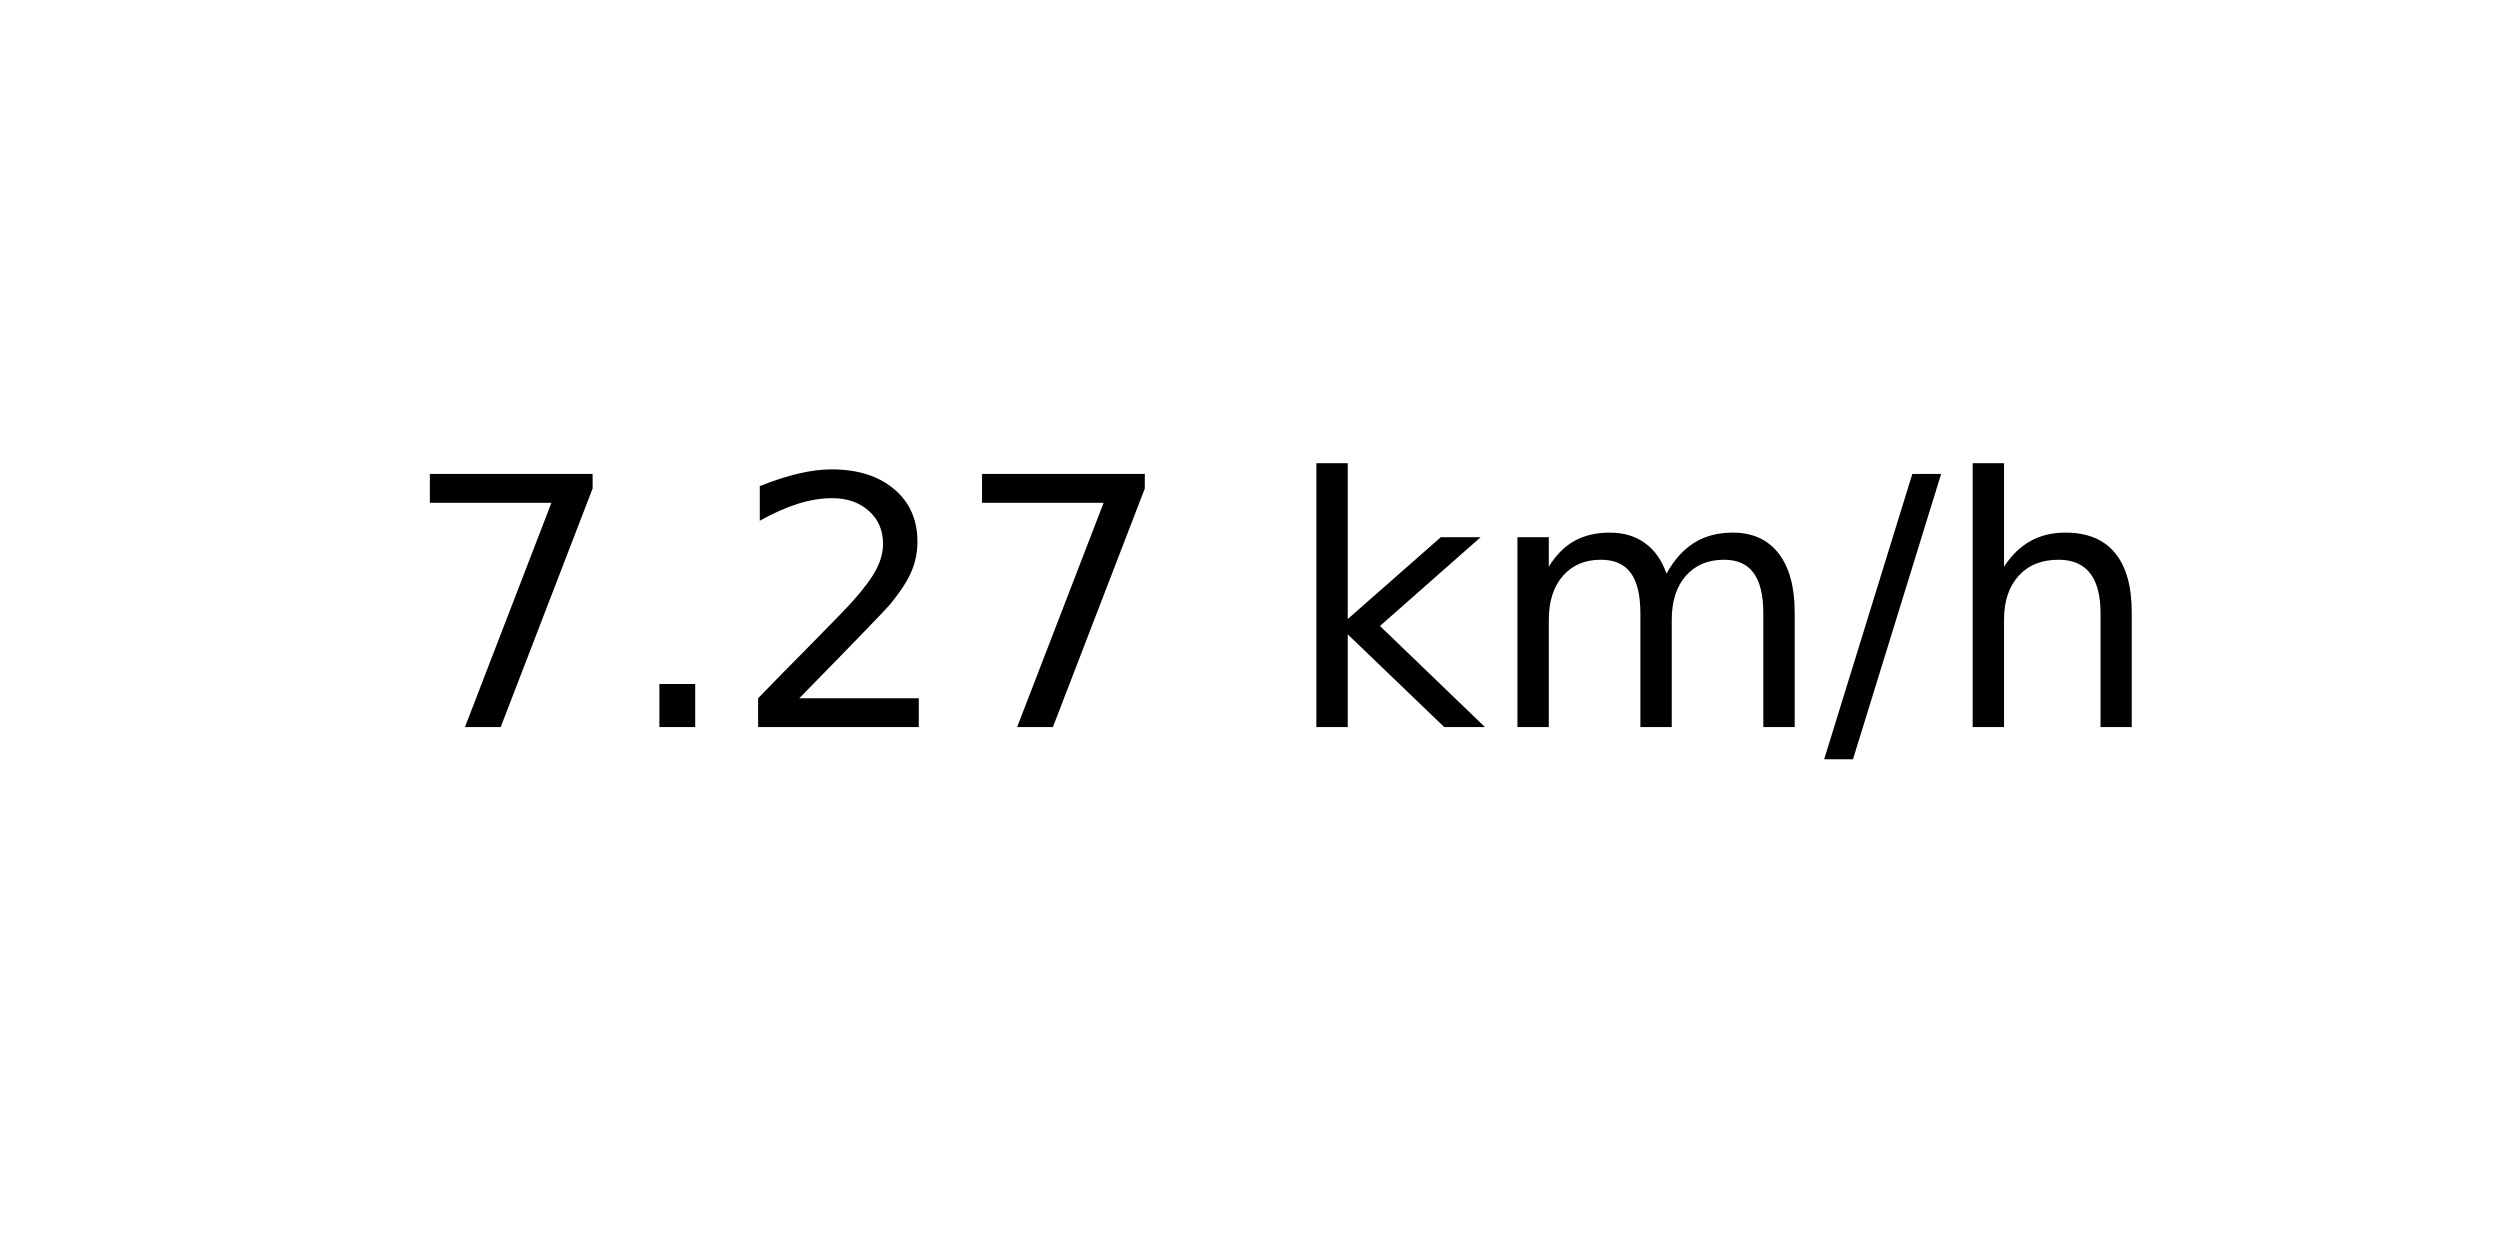
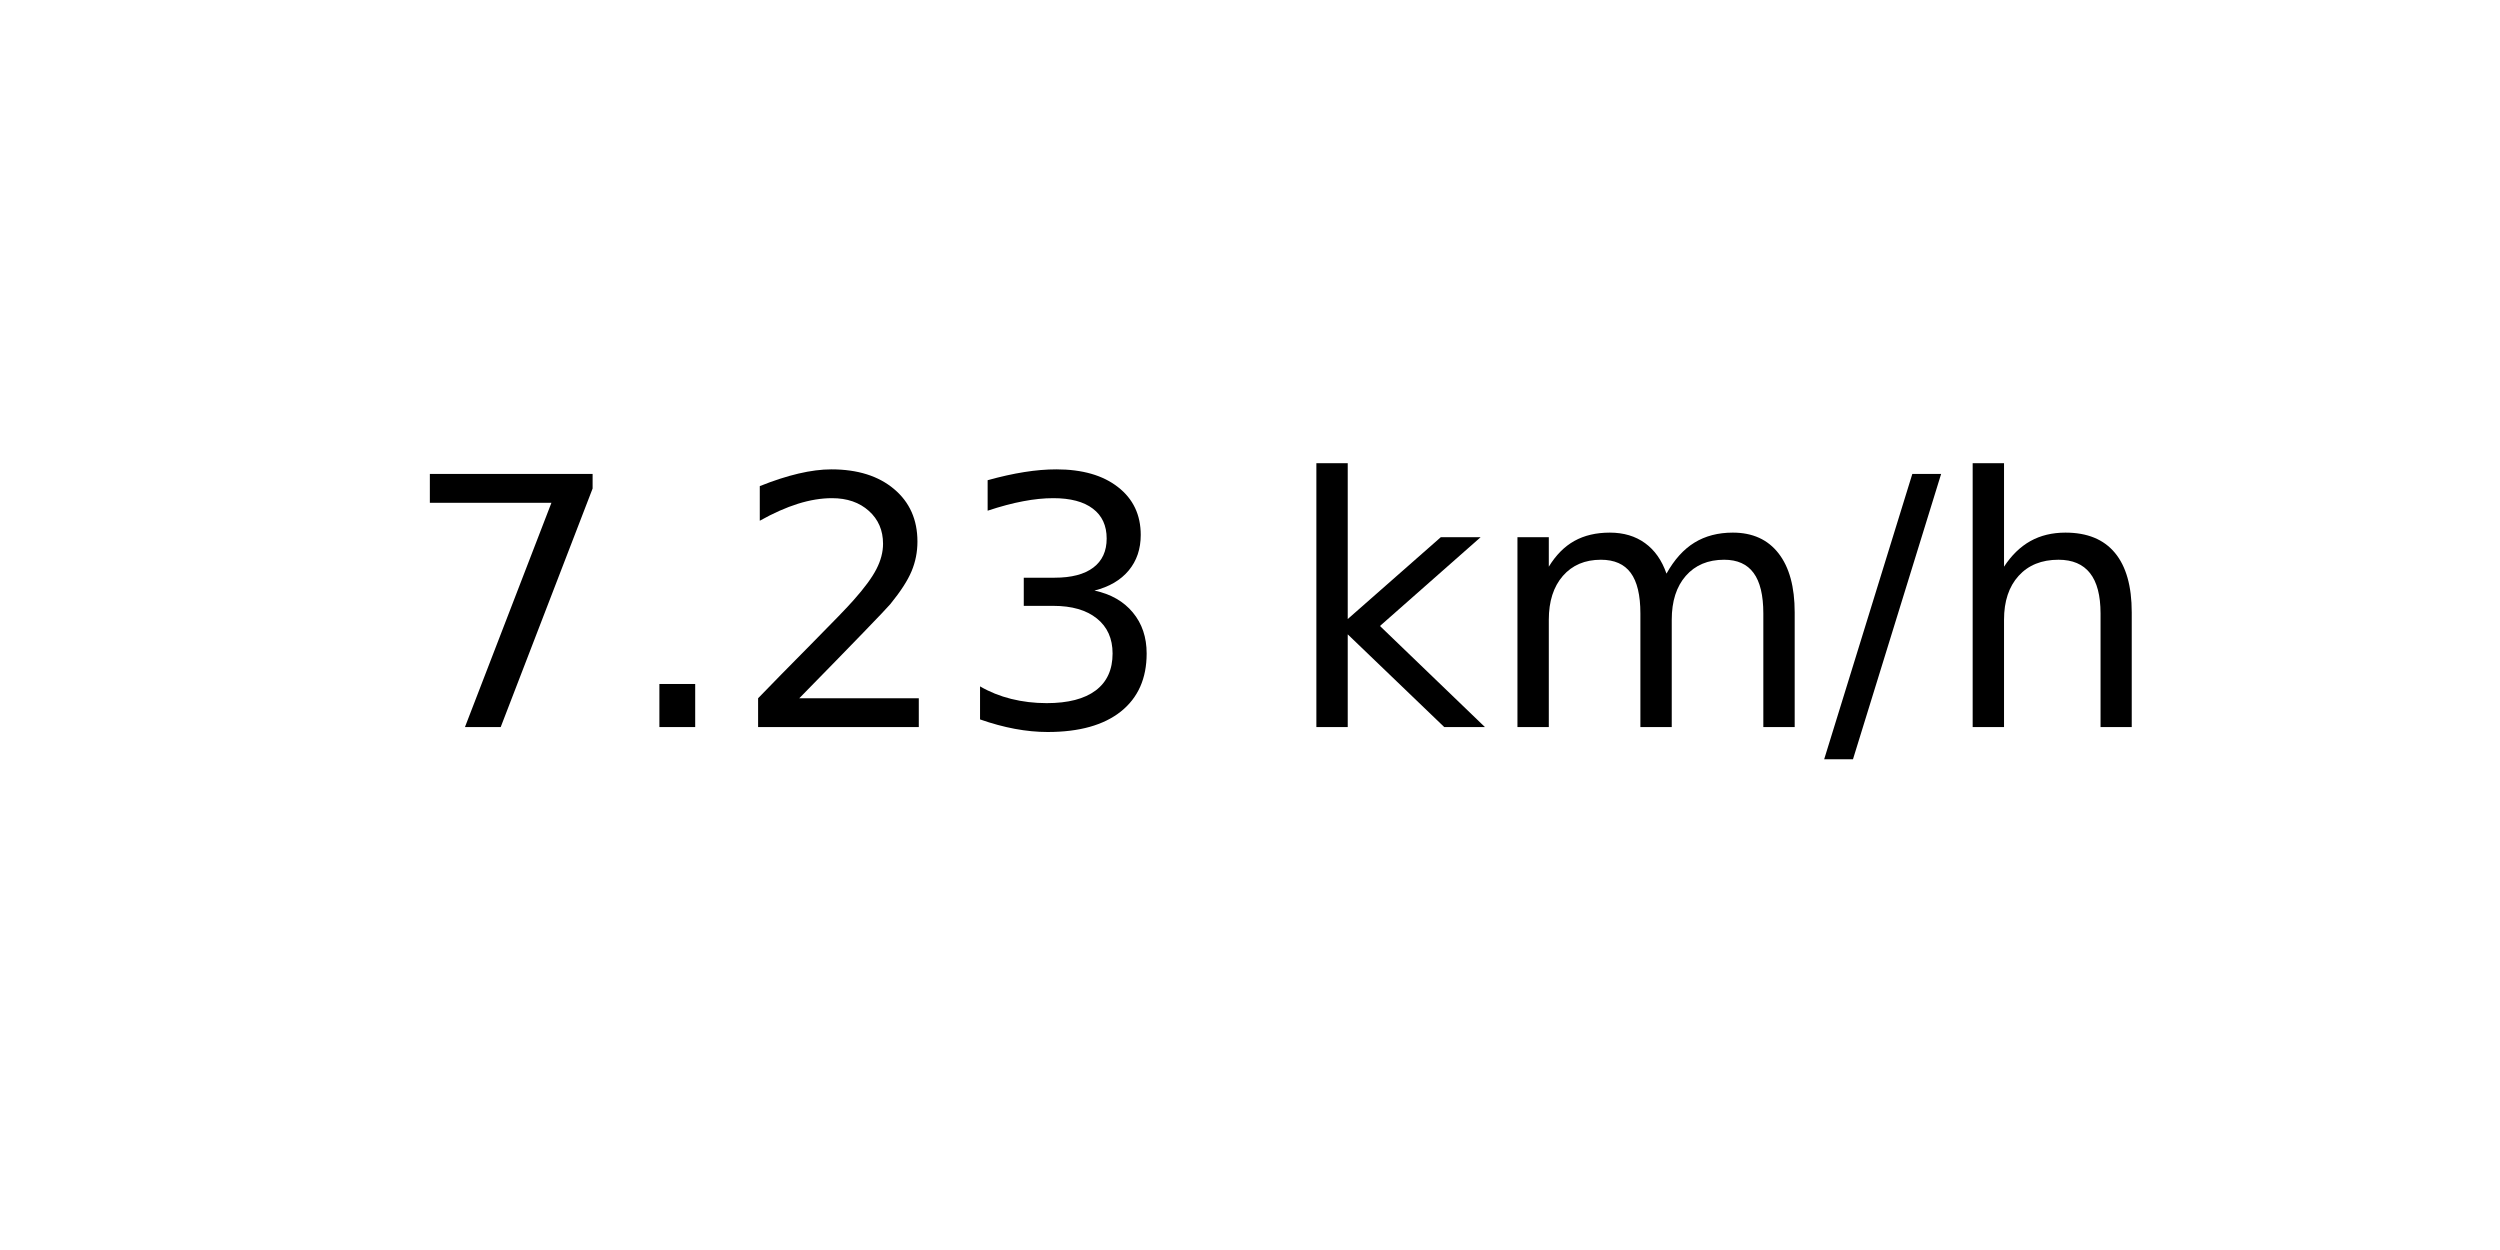
<svg xmlns="http://www.w3.org/2000/svg" xmlns:xlink="http://www.w3.org/1999/xlink" width="72pt" height="36pt" viewBox="0 0 72 36" version="1.1">
  <defs>
    <style type="text/css">*{stroke-linejoin: round; stroke-linecap: butt}</style>
  </defs>
  <g id="figure_1">
    <g id="axes_1">
      <g id="text_1">
        <g transform="translate(11.55937 20.93937) scale(0.1 -0.1)">
          <defs>
            <path id="DejaVuSans-37" d="M 525 4666  L 3525 4666  L 3525 4397  L 1831 0  L 1172 0  L 2766 4134  L 525 4134  L 525 4666  z " transform="scale(0.015625)" />
            <path id="DejaVuSans-2e" d="M 684 794  L 1344 794  L 1344 0  L 684 0  L 684 794  z " transform="scale(0.015625)" />
            <path id="DejaVuSans-32" d="M 1228 531  L 3431 531  L 3431 0  L 469 0  L 469 531  Q 828 903 1448 1529  Q 2069 2156 2228 2338  Q 2531 2678 2651 2914  Q 2772 3150 2772 3378  Q 2772 3750 2511 3984  Q 2250 4219 1831 4219  Q 1534 4219 1204 4116  Q 875 4013 500 3803  L 500 4441  Q 881 4594 1212 4672  Q 1544 4750 1819 4750  Q 2544 4750 2975 4387  Q 3406 4025 3406 3419  Q 3406 3131 3298 2873  Q 3191 2616 2906 2266  Q 2828 2175 2409 1742  Q 1991 1309 1228 531  z " transform="scale(0.015625)" />
+             <path id="DejaVuSans-33" d="M 2597 2516  Q 3050 2419 3304 2112  Q 3559 1806 3559 1356  Q 3559 666 3084 287  Q 2609 -91 1734 -91  Q 1441 -91 1130 -33  Q 819 25 488 141  L 488 750  Q 750 597 1062 519  Q 1375 441 1716 441  Q 2309 441 2620 675  Q 2931 909 2931 1356  Q 2931 1769 2642 2001  Q 2353 2234 1838 2234  L 1294 2234  L 1294 2753  L 1863 2753  Q 2328 2753 2575 2939  Q 2822 3125 2822 3475  Q 2822 3834 2567 4026  Q 2313 4219 1838 4219  Q 1578 4219 1281 4162  Q 984 4106 628 3988  L 628 4550  Q 988 4650 1302 4700  Q 1616 4750 1894 4750  Q 2613 4750 3031 4423  Q 3450 4097 3450 3541  Q 3450 3153 3228 2886  Q 3006 2619 2597 2516  z " transform="scale(0.015625)" />
            <path id="DejaVuSans-20" transform="scale(0.015625)" />
            <path id="DejaVuSans-6b" d="M 581 4863  L 1159 4863  L 1159 1991  L 2875 3500  L 3609 3500  L 1753 1863  L 3688 0  L 2938 0  L 1159 1709  L 1159 0  L 581 0  L 581 4863  z " transform="scale(0.015625)" />
            <path id="DejaVuSans-6d" d="M 3328 2828  Q 3544 3216 3844 3400  Q 4144 3584 4550 3584  Q 5097 3584 5394 3201  Q 5691 2819 5691 2113  L 5691 0  L 5113 0  L 5113 2094  Q 5113 2597 4934 2840  Q 4756 3084 4391 3084  Q 3944 3084 3684 2787  Q 3425 2491 3425 1978  L 3425 0  L 2847 0  L 2847 2094  Q 2847 2600 2669 2842  Q 2491 3084 2119 3084  Q 1678 3084 1418 2786  Q 1159 2488 1159 1978  L 1159 0  L 581 0  L 581 3500  L 1159 3500  L 1159 2956  Q 1356 3278 1631 3431  Q 1906 3584 2284 3584  Q 2666 3584 2933 3390  Q 3200 3197 3328 2828  z " transform="scale(0.015625)" />
            <path id="DejaVuSans-2f" d="M 1625 4666  L 2156 4666  L 531 -594  L 0 -594  L 1625 4666  z " transform="scale(0.015625)" />
            <path id="DejaVuSans-68" d="M 3513 2113  L 3513 0  L 2938 0  L 2938 2094  Q 2938 2591 2744 2837  Q 2550 3084 2163 3084  Q 1697 3084 1428 2787  Q 1159 2491 1159 1978  L 1159 0  L 581 0  L 581 4863  L 1159 4863  L 1159 2956  Q 1366 3272 1645 3428  Q 1925 3584 2291 3584  Q 2894 3584 3203 3211  Q 3513 2838 3513 2113  z " transform="scale(0.015625)" />
          </defs>
          <use xlink:href="#DejaVuSans-37" />
          <use xlink:href="#DejaVuSans-2e" x="63.623" />
          <use xlink:href="#DejaVuSans-32" x="95.41" />
-           <use xlink:href="#DejaVuSans-37" x="159.033" />
+           <use xlink:href="#DejaVuSans-33" x="159.033" />
          <use xlink:href="#DejaVuSans-20" x="222.656" />
          <use xlink:href="#DejaVuSans-6b" x="254.443" />
          <use xlink:href="#DejaVuSans-6d" x="312.354" />
          <use xlink:href="#DejaVuSans-2f" x="409.766" />
          <use xlink:href="#DejaVuSans-68" x="443.457" />
        </g>
      </g>
    </g>
  </g>
</svg>
